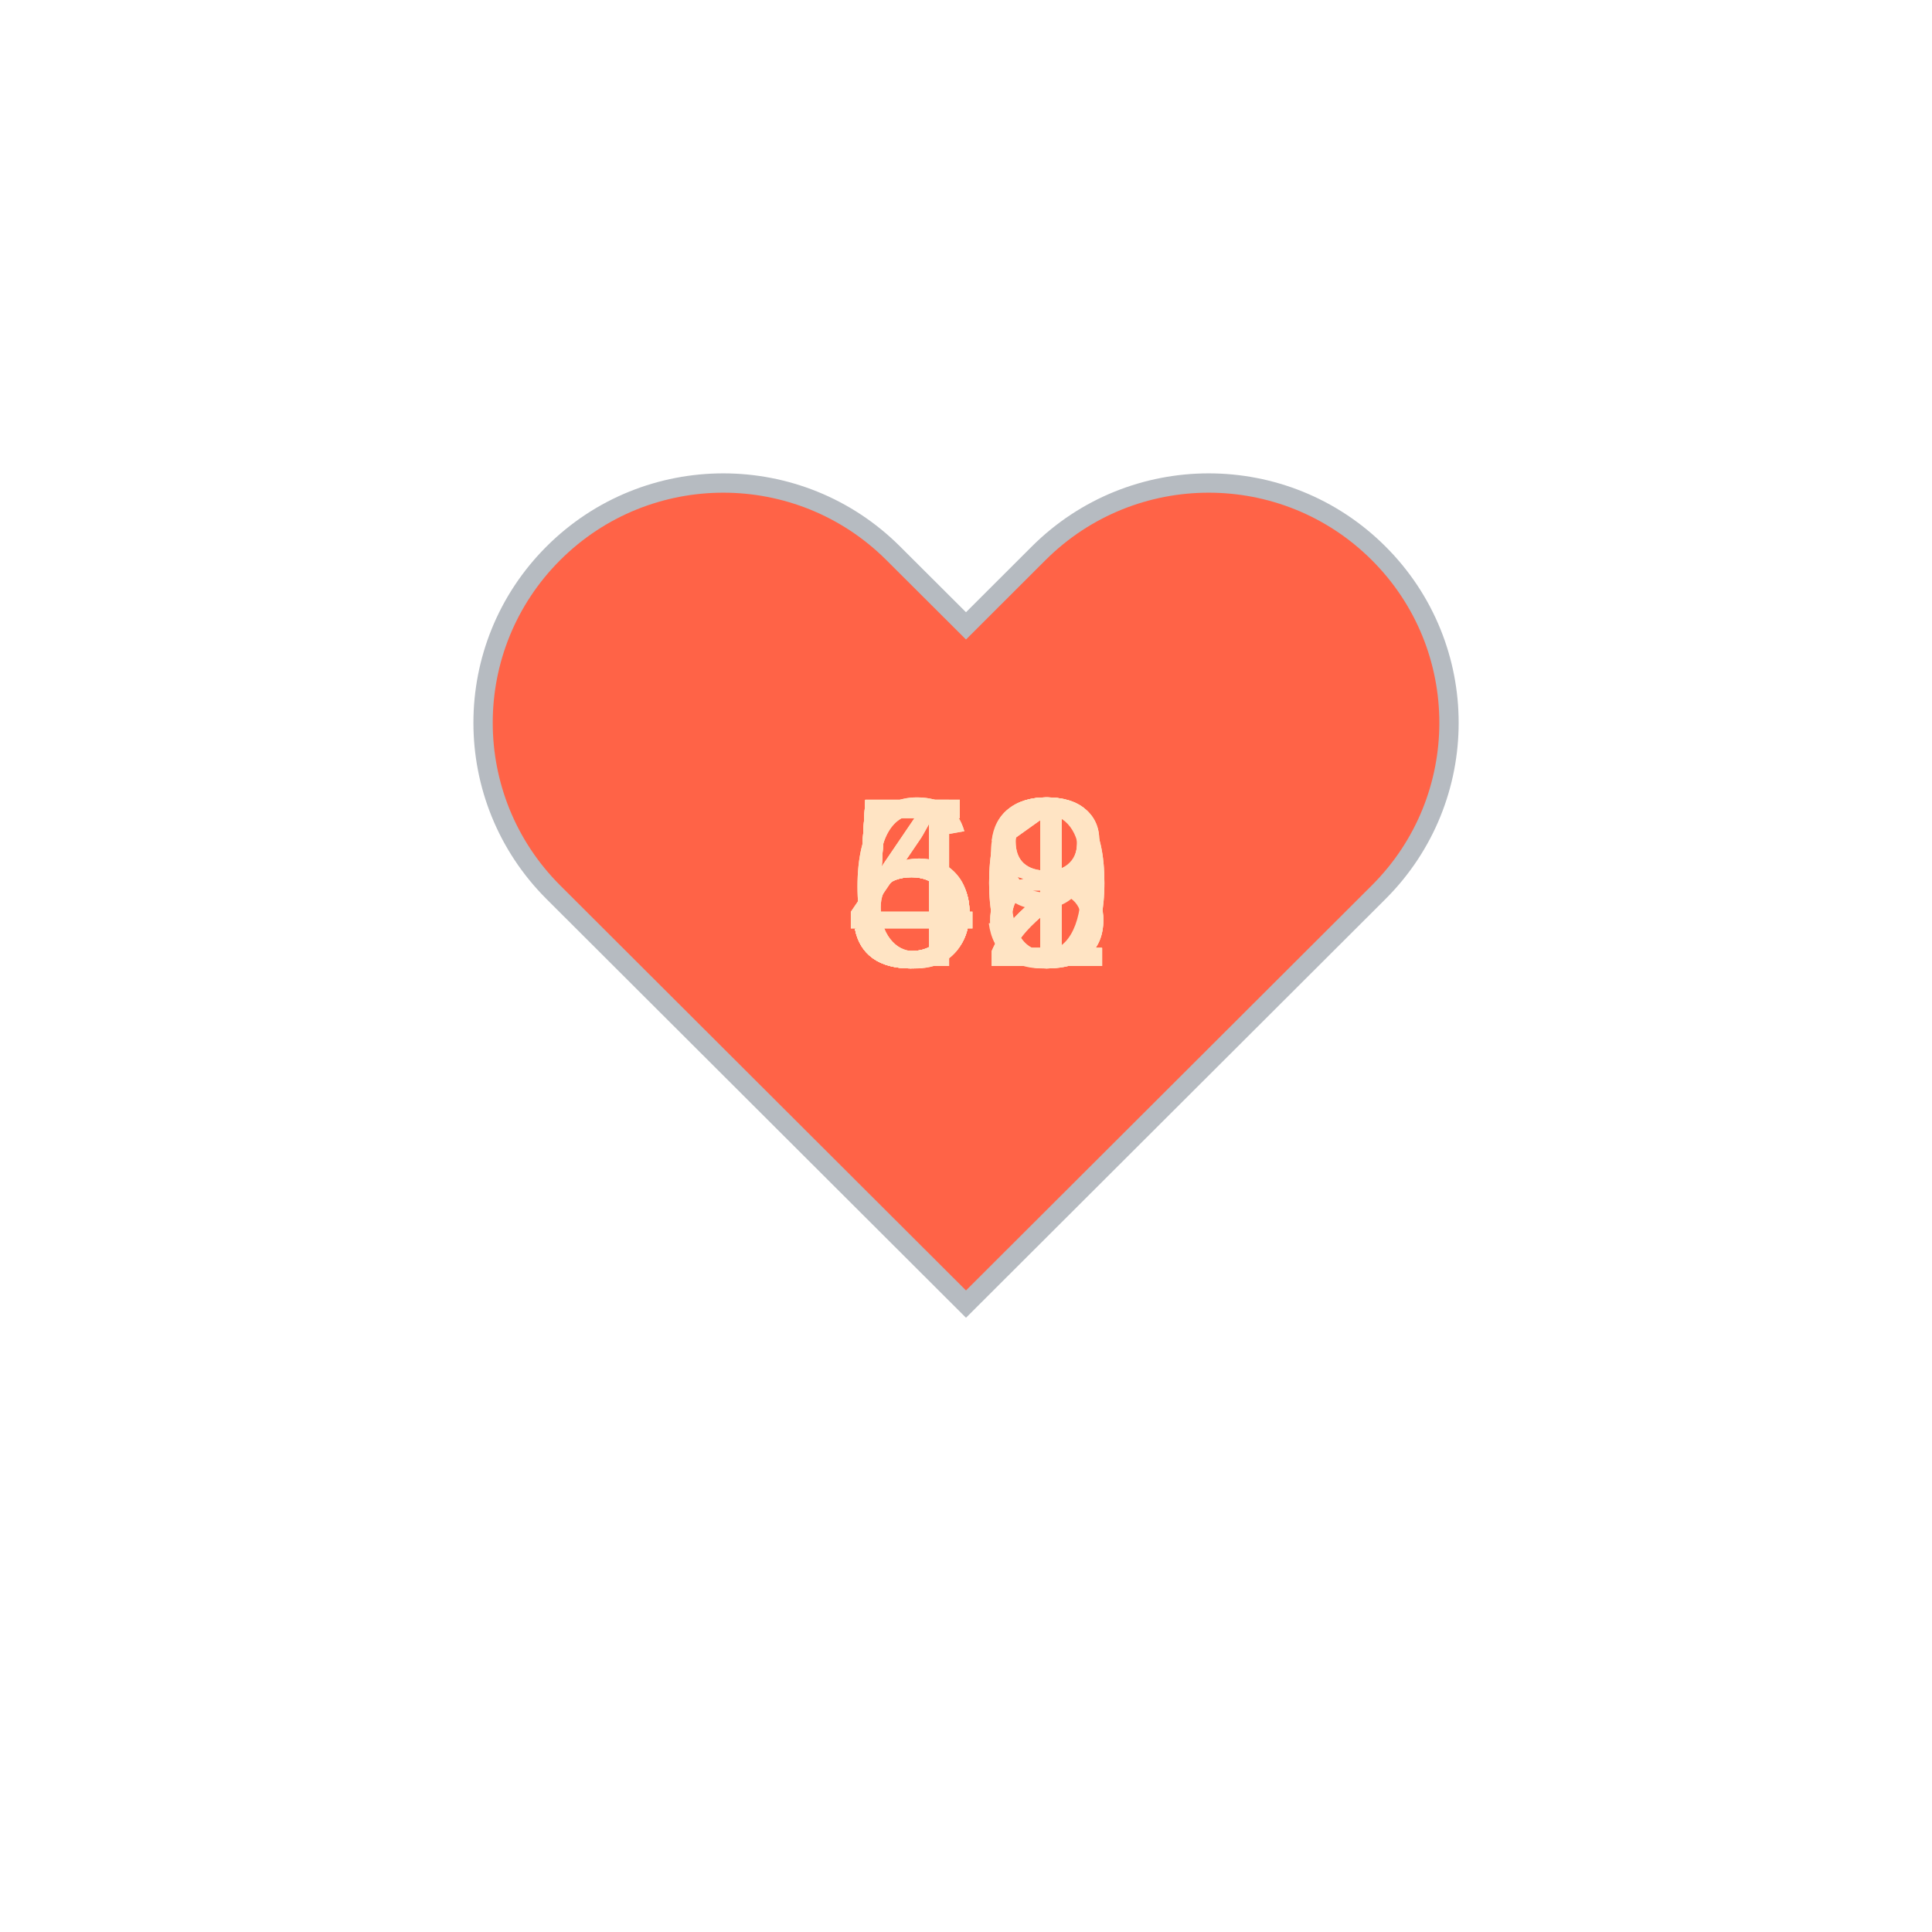
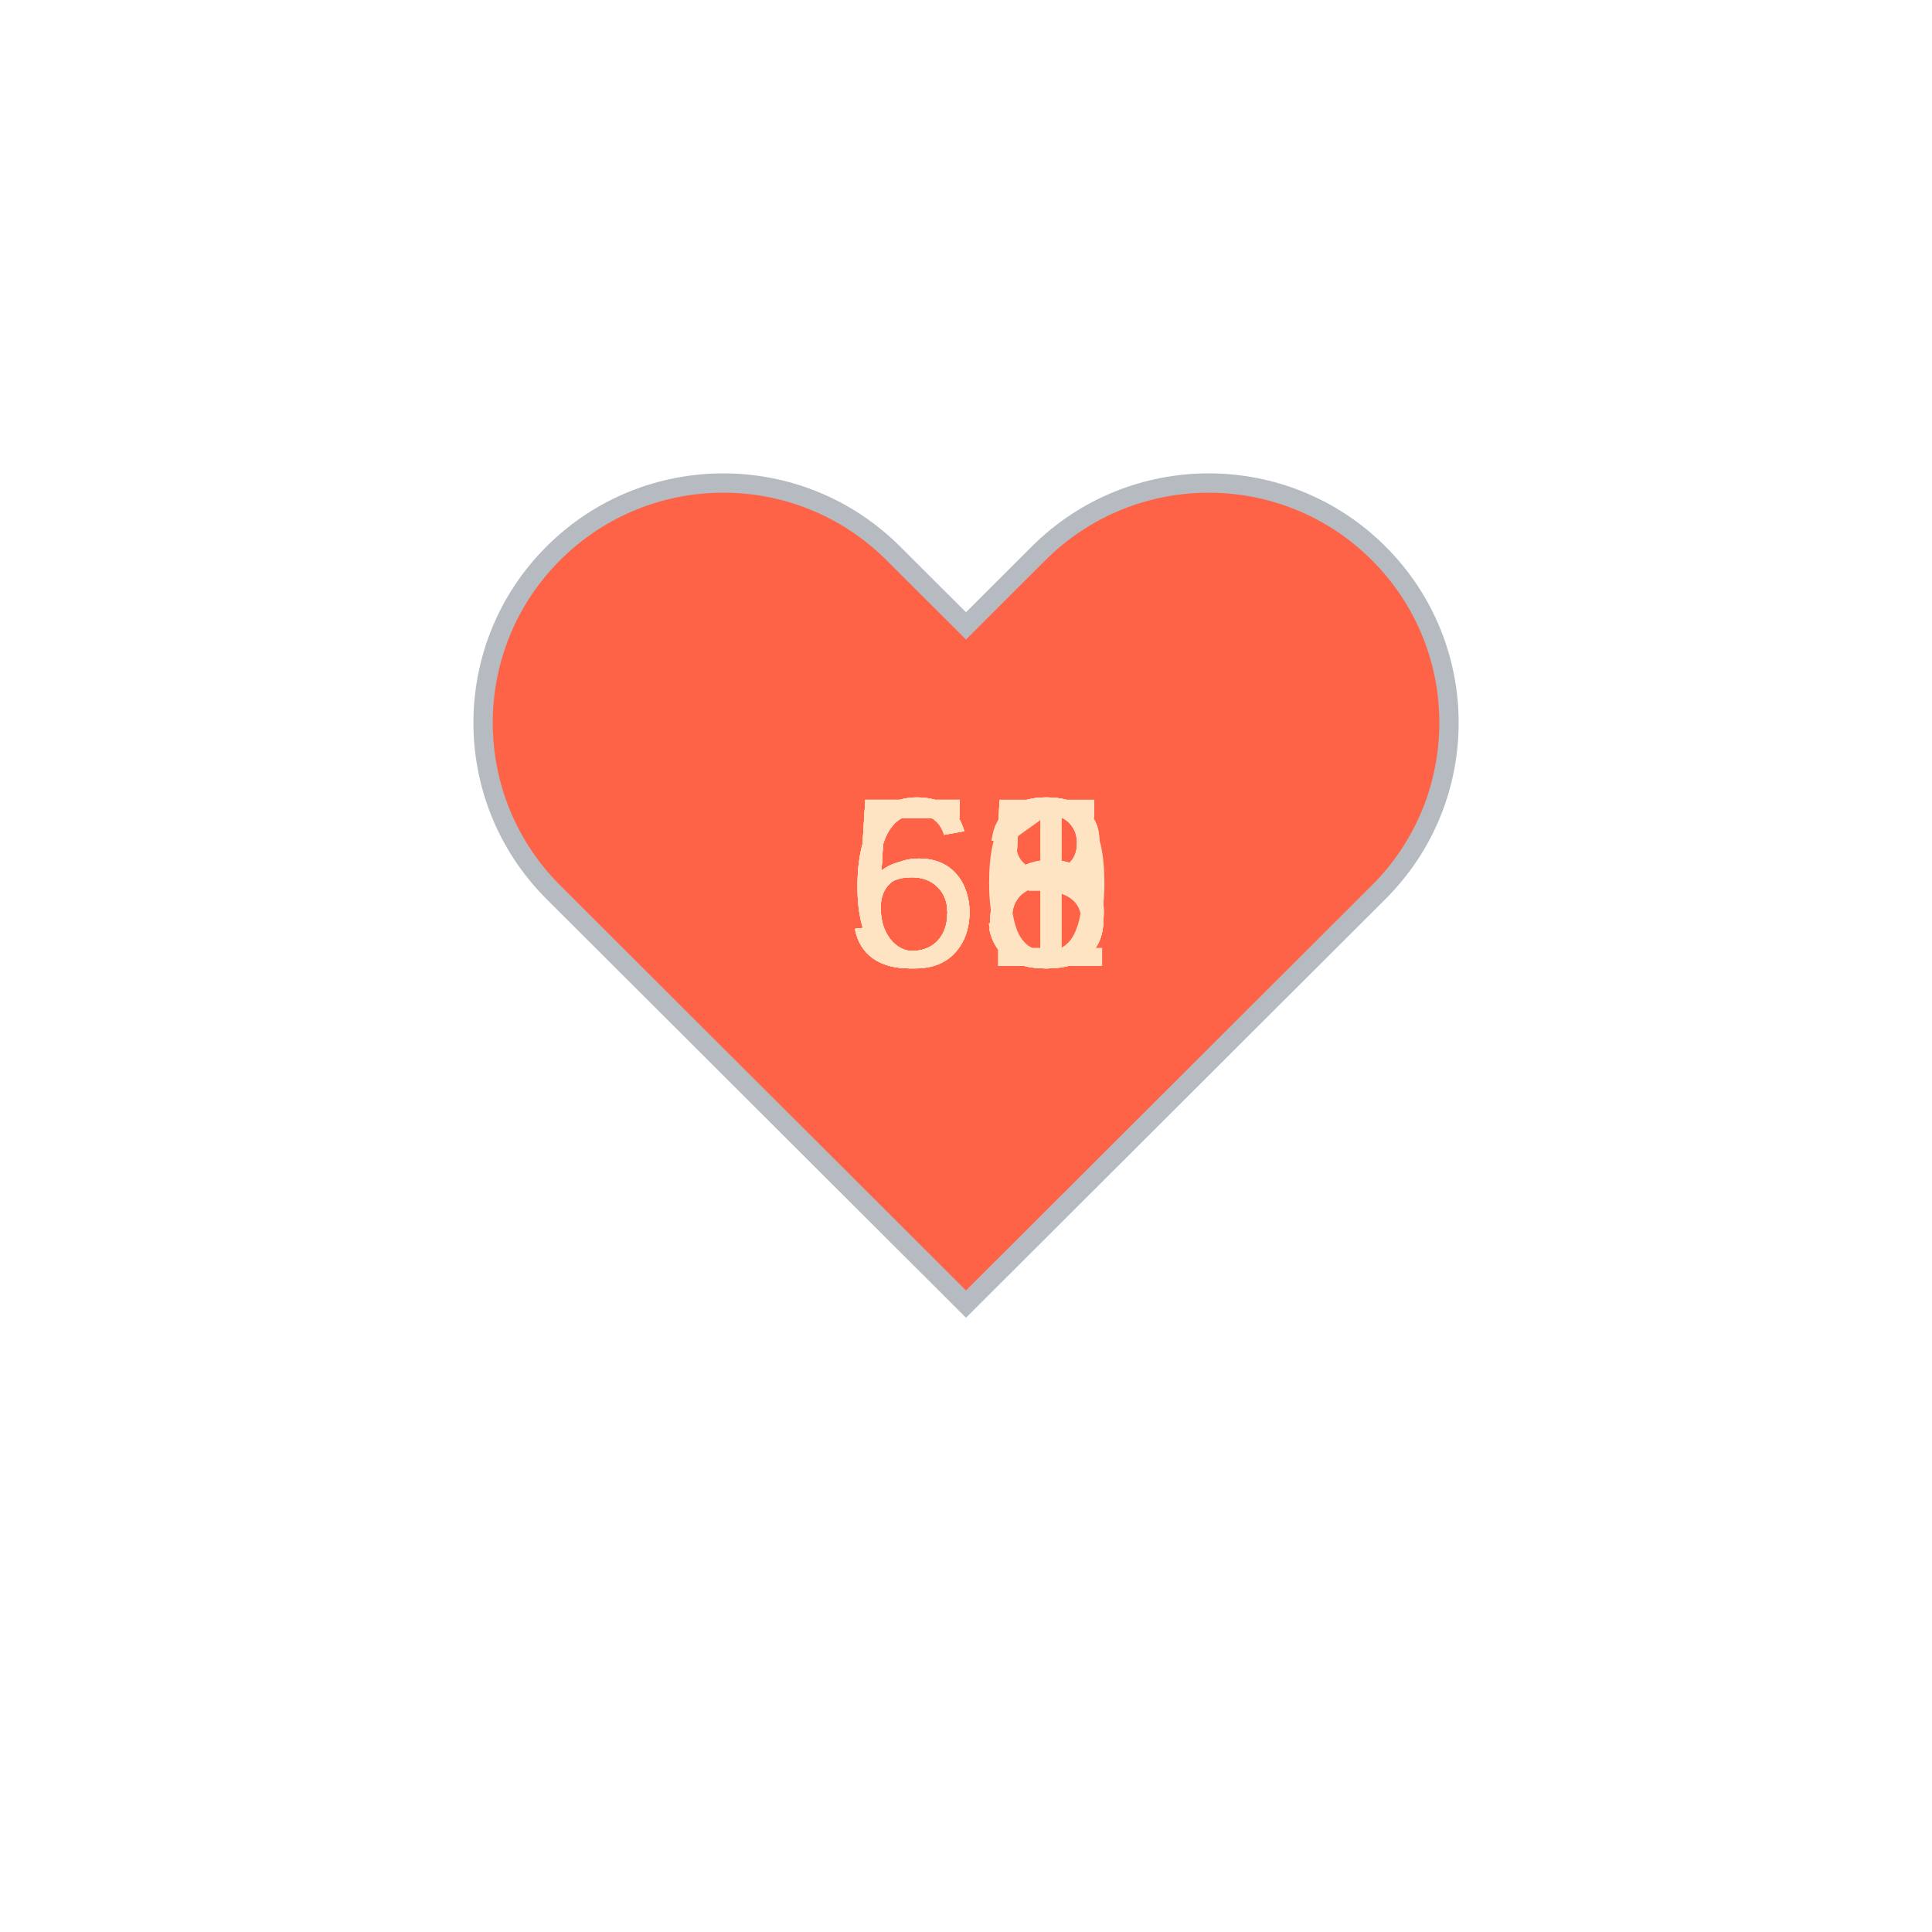
<svg xmlns="http://www.w3.org/2000/svg" baseProfile="full" height="150" version="1.1" viewBox="0,0,200,200" width="150">
  <defs />
  <g transform="translate(100 100)">
    <path d="M92.71,7.27L92.71,7.27c-9.71-9.69-25.46-9.69-35.18,0L50,14.79l-7.54-7.52C32.75-2.42,17-2.42,7.29,7.27v0 c-9.71,9.69-9.71,25.41,0,35.1L50,85l42.71-42.63C102.43,32.68,102.43,16.96,92.71,7.27z" fill="tomato" stroke="#B6BBC1" stroke-width="2" transform="translate(-50 -50)" />
    <animateTransform additive="sum" attributeName="transform" dur="1.2s" repeatCount="indefinite" type="scale" values="1; 1.5; 1.25; 1.5; 1.5; 1;" />
-     <text fill="bisque" style="font-size:25px; font-family:Arial" transform="translate(-12.5 0)">50<animate attributeName="visibility" dur="12.0s" keyTimes="0;0.1;0.2;0.3;0.4;0.5;0.6;0.7;0.8;0.9;1.0" repeatCount="indefinite" values="visible;hidden;hidden;hidden;hidden;hidden;hidden;hidden;hidden;hidden;hidden" />
+     <text fill="bisque" style="font-size:25px; font-family:Arial" transform="translate(-12.5 0)">51<animate attributeName="visibility" dur="12.0s" keyTimes="0;0.1;0.2;0.3;0.4;0.5;0.6;0.7;0.8;0.9;1.0" repeatCount="indefinite" values="visible;hidden;hidden;hidden;hidden;hidden;hidden;hidden;hidden;hidden;hidden" />
    </text>
-     <text fill="bisque" style="font-size:25px; font-family:Arial" transform="translate(-12.5 0)">49<animate attributeName="visibility" dur="12.0s" keyTimes="0;0.1;0.2;0.3;0.4;0.5;0.6;0.7;0.8;0.9;1.0" repeatCount="indefinite" values="hidden;visible;hidden;hidden;hidden;hidden;hidden;hidden;hidden;hidden;hidden" />
+     <text fill="bisque" style="font-size:25px; font-family:Arial" transform="translate(-12.5 0)">60<animate attributeName="visibility" dur="12.0s" keyTimes="0;0.1;0.2;0.3;0.4;0.5;0.6;0.7;0.8;0.9;1.0" repeatCount="indefinite" values="hidden;visible;hidden;hidden;hidden;hidden;hidden;hidden;hidden;hidden;hidden" />
    </text>
-     <text fill="bisque" style="font-size:25px; font-family:Arial" transform="translate(-12.5 0)">48<animate attributeName="visibility" dur="12.0s" keyTimes="0;0.1;0.2;0.3;0.4;0.5;0.6;0.7;0.8;0.9;1.0" repeatCount="indefinite" values="hidden;hidden;visible;hidden;hidden;hidden;hidden;hidden;hidden;hidden;hidden" />
+     <text fill="bisque" style="font-size:25px; font-family:Arial" transform="translate(-12.5 0)">58<animate attributeName="visibility" dur="12.0s" keyTimes="0;0.1;0.2;0.3;0.4;0.5;0.6;0.7;0.8;0.9;1.0" repeatCount="indefinite" values="hidden;hidden;visible;hidden;hidden;hidden;hidden;hidden;hidden;hidden;hidden" />
    </text>
-     <text fill="bisque" style="font-size:25px; font-family:Arial" transform="translate(-12.5 0)">52<animate attributeName="visibility" dur="12.0s" keyTimes="0;0.1;0.2;0.3;0.4;0.5;0.6;0.7;0.8;0.9;1.0" repeatCount="indefinite" values="hidden;hidden;hidden;visible;hidden;hidden;hidden;hidden;hidden;hidden;hidden" />
+     <text fill="bisque" style="font-size:25px; font-family:Arial" transform="translate(-12.5 0)">63<animate attributeName="visibility" dur="12.0s" keyTimes="0;0.1;0.2;0.3;0.4;0.5;0.6;0.7;0.8;0.9;1.0" repeatCount="indefinite" values="hidden;hidden;hidden;visible;hidden;hidden;hidden;hidden;hidden;hidden;hidden" />
    </text>
-     <text fill="bisque" style="font-size:25px; font-family:Arial" transform="translate(-12.5 0)">52<animate attributeName="visibility" dur="12.0s" keyTimes="0;0.1;0.2;0.3;0.4;0.5;0.6;0.7;0.8;0.9;1.0" repeatCount="indefinite" values="hidden;hidden;hidden;hidden;visible;hidden;hidden;hidden;hidden;hidden;hidden" />
+     <text fill="bisque" style="font-size:25px; font-family:Arial" transform="translate(-12.5 0)">68<animate attributeName="visibility" dur="12.0s" keyTimes="0;0.1;0.2;0.3;0.4;0.5;0.6;0.7;0.8;0.9;1.0" repeatCount="indefinite" values="hidden;hidden;hidden;hidden;visible;hidden;hidden;hidden;hidden;hidden;hidden" />
    </text>
-     <text fill="bisque" style="font-size:25px; font-family:Arial" transform="translate(-12.5 0)">51<animate attributeName="visibility" dur="12.0s" keyTimes="0;0.1;0.2;0.3;0.4;0.5;0.6;0.7;0.8;0.9;1.0" repeatCount="indefinite" values="hidden;hidden;hidden;hidden;hidden;visible;hidden;hidden;hidden;hidden;hidden" />
+     <text fill="bisque" style="font-size:25px; font-family:Arial" transform="translate(-12.5 0)">63<animate attributeName="visibility" dur="12.0s" keyTimes="0;0.1;0.2;0.3;0.4;0.5;0.6;0.7;0.8;0.9;1.0" repeatCount="indefinite" values="hidden;hidden;hidden;hidden;hidden;visible;hidden;hidden;hidden;hidden;hidden" />
    </text>
-     <text fill="bisque" style="font-size:25px; font-family:Arial" transform="translate(-12.5 0)">51<animate attributeName="visibility" dur="12.0s" keyTimes="0;0.1;0.2;0.3;0.4;0.5;0.6;0.7;0.8;0.9;1.0" repeatCount="indefinite" values="hidden;hidden;hidden;hidden;hidden;hidden;visible;hidden;hidden;hidden;hidden" />
+     <text fill="bisque" style="font-size:25px; font-family:Arial" transform="translate(-12.5 0)">55<animate attributeName="visibility" dur="12.0s" keyTimes="0;0.1;0.2;0.3;0.4;0.5;0.6;0.7;0.8;0.9;1.0" repeatCount="indefinite" values="hidden;hidden;hidden;hidden;hidden;hidden;visible;hidden;hidden;hidden;hidden" />
    </text>
-     <text fill="bisque" style="font-size:25px; font-family:Arial" transform="translate(-12.5 0)">60<animate attributeName="visibility" dur="12.0s" keyTimes="0;0.1;0.2;0.3;0.4;0.5;0.6;0.7;0.8;0.9;1.0" repeatCount="indefinite" values="hidden;hidden;hidden;hidden;hidden;hidden;hidden;visible;hidden;hidden;hidden" />
+     <text fill="bisque" style="font-size:25px; font-family:Arial" transform="translate(-12.5 0)">55<animate attributeName="visibility" dur="12.0s" keyTimes="0;0.1;0.2;0.3;0.4;0.5;0.6;0.7;0.8;0.9;1.0" repeatCount="indefinite" values="hidden;hidden;hidden;hidden;hidden;hidden;hidden;visible;hidden;hidden;hidden" />
    </text>
-     <text fill="bisque" style="font-size:25px; font-family:Arial" transform="translate(-12.5 0)">58<animate attributeName="visibility" dur="12.0s" keyTimes="0;0.1;0.2;0.3;0.4;0.5;0.6;0.7;0.8;0.9;1.0" repeatCount="indefinite" values="hidden;hidden;hidden;hidden;hidden;hidden;hidden;hidden;visible;hidden;hidden" />
+     <text fill="bisque" style="font-size:25px; font-family:Arial" transform="translate(-12.5 0)">55<animate attributeName="visibility" dur="12.0s" keyTimes="0;0.1;0.2;0.3;0.4;0.5;0.6;0.7;0.8;0.9;1.0" repeatCount="indefinite" values="hidden;hidden;hidden;hidden;hidden;hidden;hidden;hidden;visible;hidden;hidden" />
    </text>
-     <text fill="bisque" style="font-size:25px; font-family:Arial" transform="translate(-12.5 0)">63<animate attributeName="visibility" dur="12.0s" keyTimes="0;0.1;0.2;0.3;0.4;0.5;0.6;0.7;0.8;0.9;1.0" repeatCount="indefinite" values="hidden;hidden;hidden;hidden;hidden;hidden;hidden;hidden;hidden;visible;hidden" />
+     <text fill="bisque" style="font-size:25px; font-family:Arial" transform="translate(-12.5 0)">58<animate attributeName="visibility" dur="12.0s" keyTimes="0;0.1;0.2;0.3;0.4;0.5;0.6;0.7;0.8;0.9;1.0" repeatCount="indefinite" values="hidden;hidden;hidden;hidden;hidden;hidden;hidden;hidden;hidden;visible;hidden" />
    </text>
  </g>
</svg>
